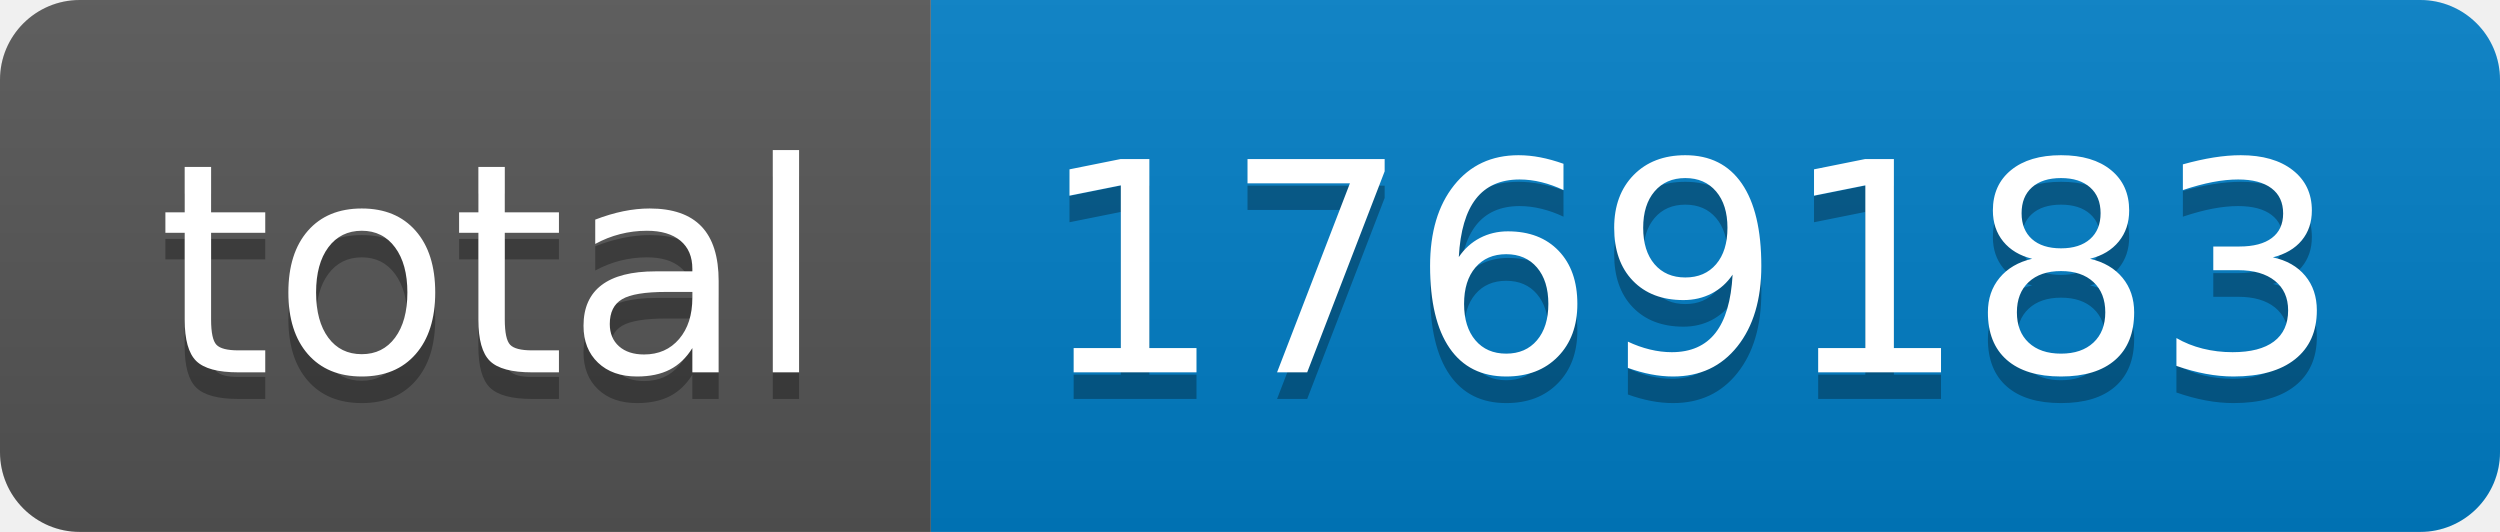
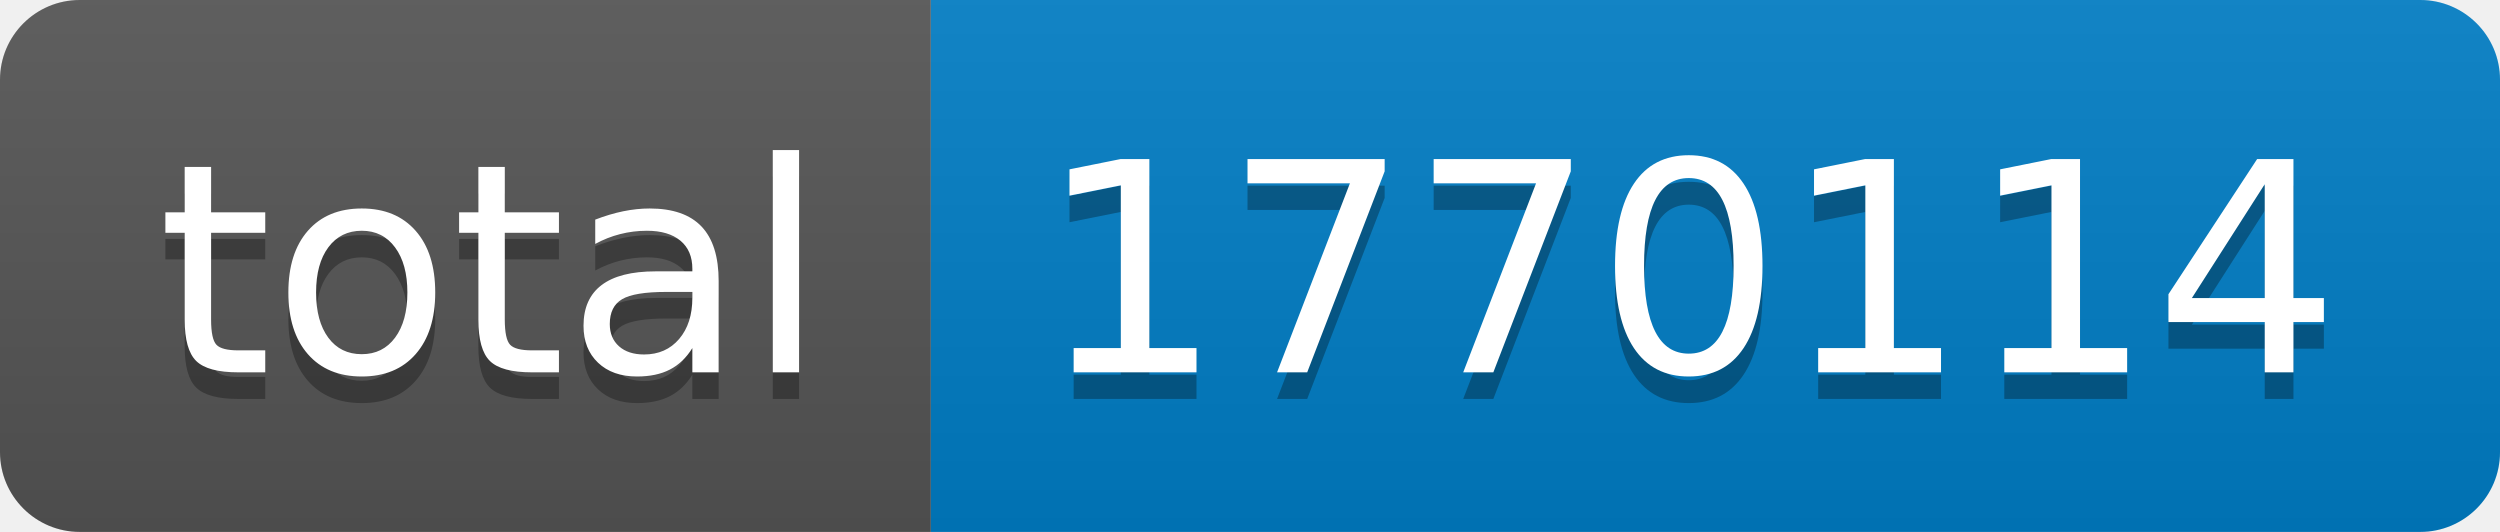
- <svg xmlns="http://www.w3.org/2000/svg" width="94" height="20" role="img" aria-label="total: 1769183">
+ <svg xmlns="http://www.w3.org/2000/svg" width="94" height="20" role="img" aria-label="total: 1770114">
  <linearGradient id="s" x2="0" y2="100%">
    <stop offset="0" stop-color="#bbb" stop-opacity=".1" />
    <stop offset="1" stop-opacity=".1" />
  </linearGradient>
  <clipPath id="r">
    <rect width="94" height="20" rx="3" fill="#fff" />
  </clipPath>
  <g clip-path="url(#r)">
    <rect width="35" height="20" fill="#555" />
    <rect x="35" width="59" height="20" fill="#007ec6" />
    <rect width="94" height="20" fill="url(#s)" />
  </g>
  <g fill="#fff" text-anchor="middle" font-family="Verdana,Geneva,DejaVu Sans,sans-serif" text-rendering="geometricPrecision" font-size="110">
    <text aria-hidden="true" x="185" y="150" fill="#010101" fill-opacity=".3" transform="scale(.1)" textLength="250">total</text>
    <text x="185" y="140" transform="scale(.1)" fill="#fff" textLength="250">total</text>
-     <text aria-hidden="true" x="635" y="150" fill="#010101" fill-opacity=".3" transform="scale(.1)" textLength="490">1769183</text>
-     <text x="635" y="140" transform="scale(.1)" fill="#fff" textLength="490">1769183</text>
+     <text aria-hidden="true" x="635" y="150" fill="#010101" fill-opacity=".3" transform="scale(.1)" textLength="490">1770114</text>
+     <text x="635" y="140" transform="scale(.1)" fill="#fff" textLength="490">1770114</text>
  </g>
</svg>
